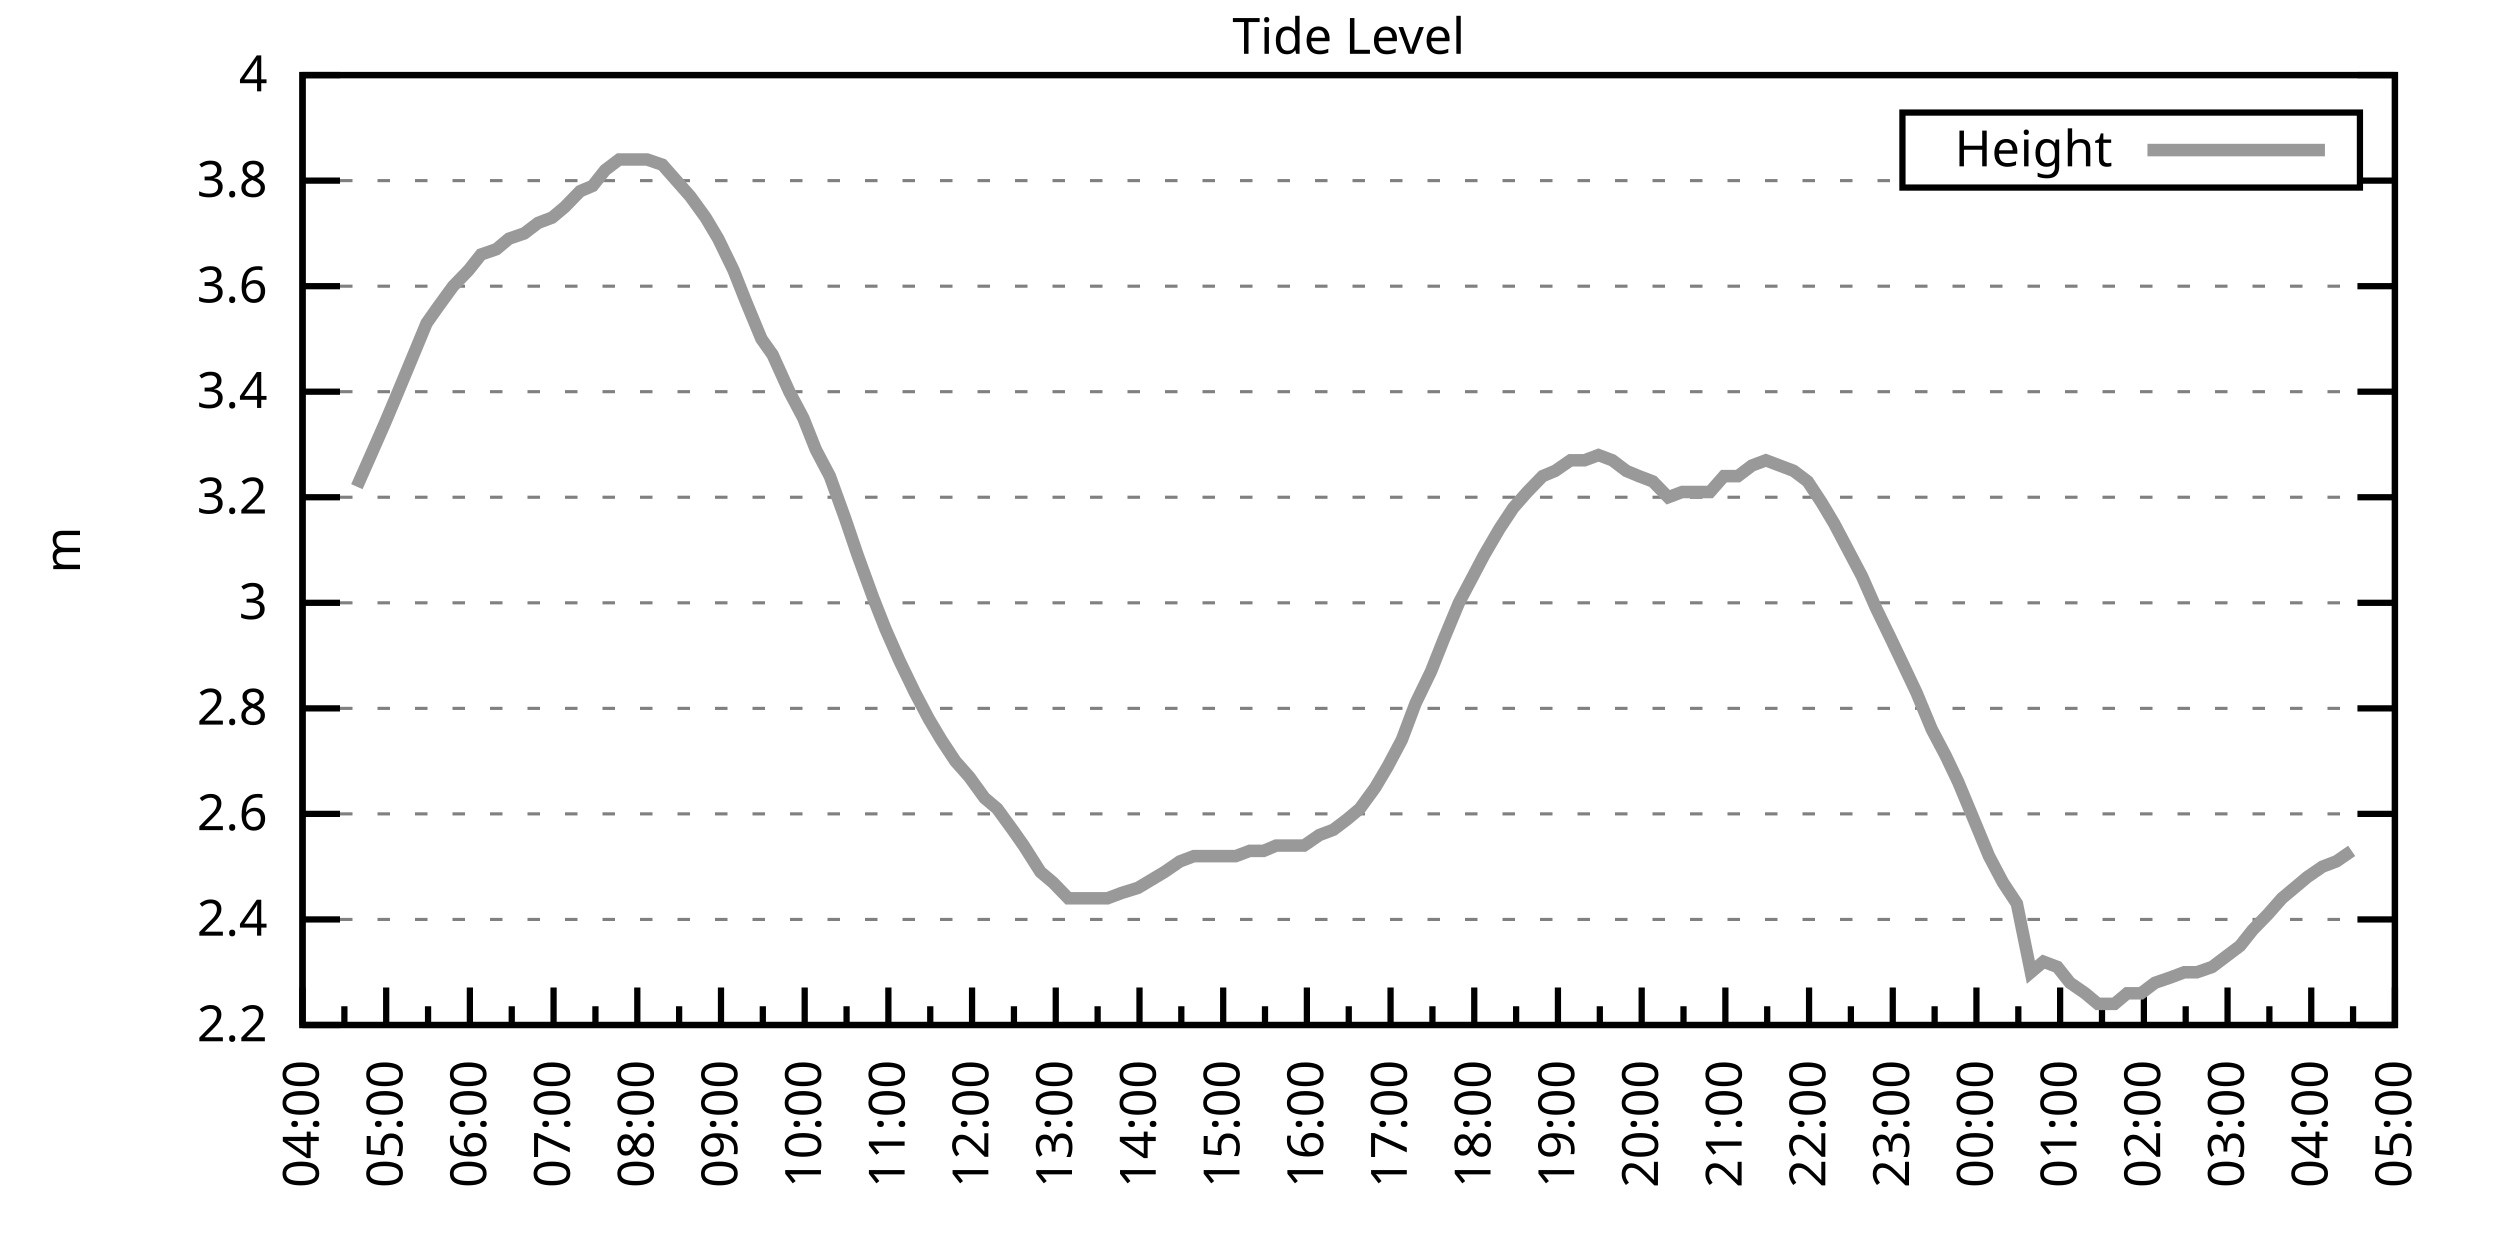
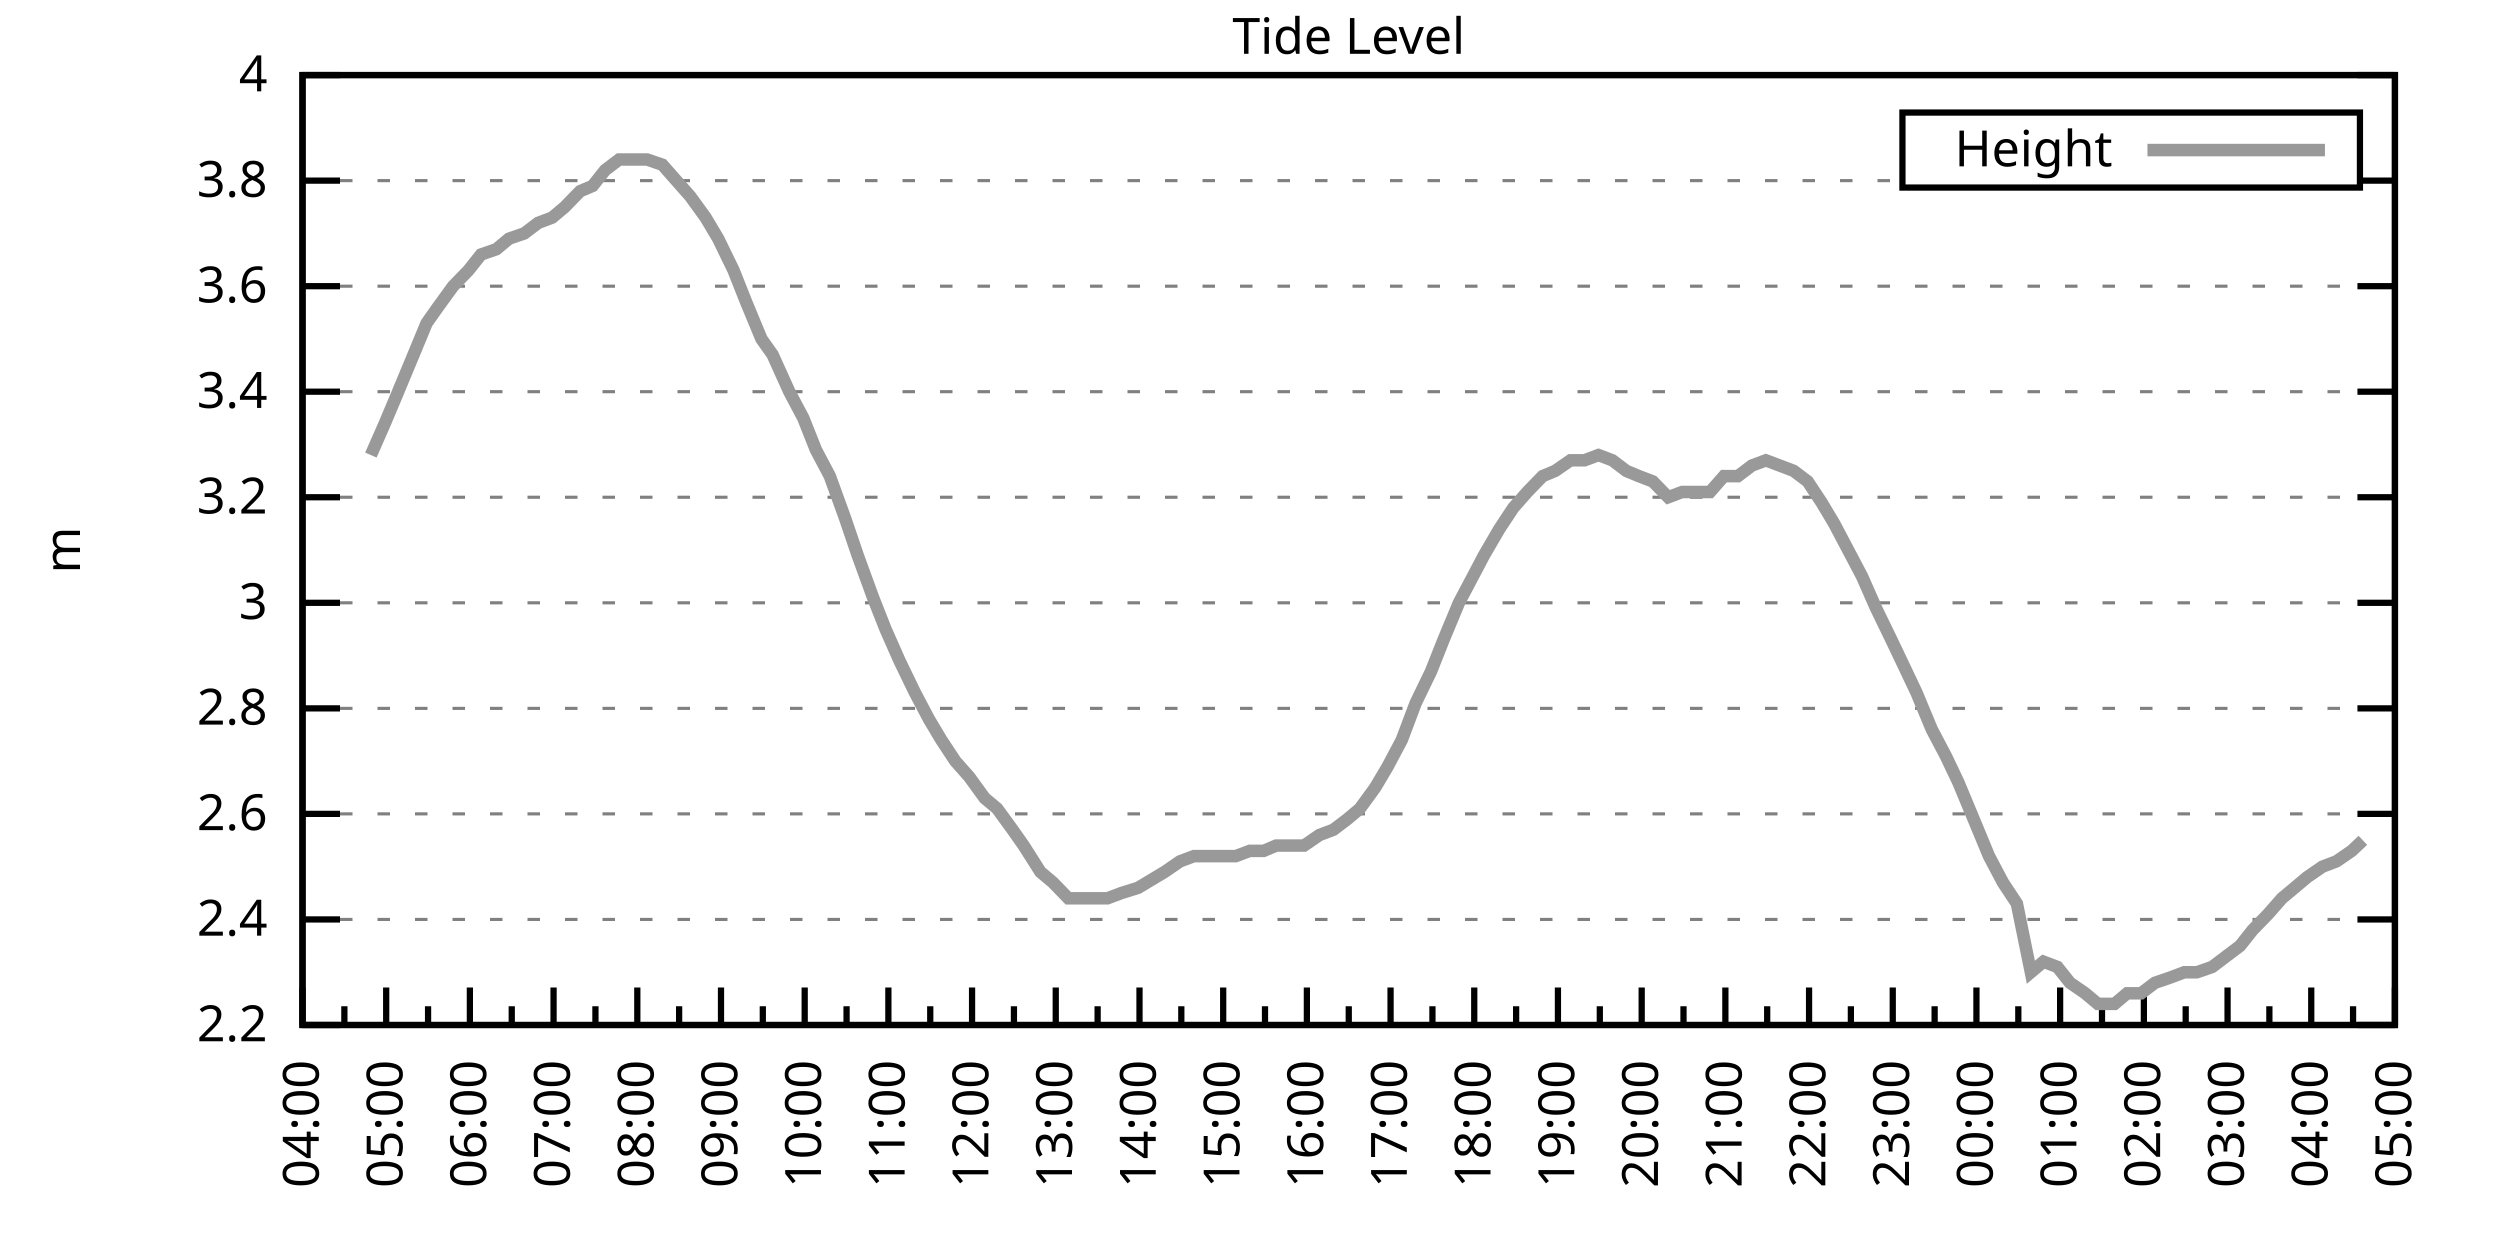
<svg xmlns="http://www.w3.org/2000/svg" xmlns:xlink="http://www.w3.org/1999/xlink" width="400" height="200" viewBox="0 0 400 200">
  <g id="gnuplot_canvas">
    <rect x="0" y="0" width="400" height="200" fill="none" />
    <defs>
      <circle id="gpDot" r="0.5" stroke-width="0.5" stroke="currentColor" />
      <path id="gpPt0" stroke-width="0.333" stroke="currentColor" d="M-1,0 h2 M0,-1 v2" />
      <path id="gpPt1" stroke-width="0.333" stroke="currentColor" d="M-1,-1 L1,1 M1,-1 L-1,1" />
      <path id="gpPt2" stroke-width="0.333" stroke="currentColor" d="M-1,0 L1,0 M0,-1 L0,1 M-1,-1 L1,1 M-1,1 L1,-1" />
      <rect id="gpPt3" stroke-width="0.333" stroke="currentColor" x="-1" y="-1" width="2" height="2" />
      <rect id="gpPt4" stroke-width="0.333" stroke="currentColor" fill="currentColor" x="-1" y="-1" width="2" height="2" />
      <circle id="gpPt5" stroke-width="0.333" stroke="currentColor" cx="0" cy="0" r="1" />
      <use xlink:href="#gpPt5" id="gpPt6" fill="currentColor" stroke="none" />
      <path id="gpPt7" stroke-width="0.333" stroke="currentColor" d="M0,-1.33 L-1.33,0.67 L1.33,0.67 z" />
      <use xlink:href="#gpPt7" id="gpPt8" fill="currentColor" stroke="none" />
      <use xlink:href="#gpPt7" id="gpPt9" stroke="currentColor" transform="rotate(180)" />
      <use xlink:href="#gpPt9" id="gpPt10" fill="currentColor" stroke="none" />
      <use xlink:href="#gpPt3" id="gpPt11" stroke="currentColor" transform="rotate(45)" />
      <use xlink:href="#gpPt11" id="gpPt12" fill="currentColor" stroke="none" />
      <path id="gpPt13" stroke-width="0.333" stroke="currentColor" d="M0,1.330 L1.265,0.411 L0.782,-1.067 L-0.782,-1.076 L-1.265,0.411 z" />
      <use xlink:href="#gpPt13" id="gpPt14" fill="currentColor" stroke="none" />
      <filter id="textbox" filterUnits="objectBoundingBox" x="0" y="0" height="1" width="1">
        <feFlood flood-color="white" flood-opacity="1" result="bgnd" />
        <feComposite in="SourceGraphic" in2="bgnd" operator="atop" />
      </filter>
      <filter id="greybox" filterUnits="objectBoundingBox" x="0" y="0" height="1" width="1">
        <feFlood flood-color="lightgrey" flood-opacity="1" result="grey" />
        <feComposite in="SourceGraphic" in2="grey" operator="atop" />
      </filter>
    </defs>
    <g fill="none" color="white" stroke="currentColor" stroke-width="1.00" stroke-linecap="butt" stroke-linejoin="miter">
</g>
    <g fill="none" color="black" stroke="currentColor" stroke-width="1.00" stroke-linecap="butt" stroke-linejoin="miter">
      <g stroke="none" shape-rendering="crispEdges">
        <polygon fill="rgb(255, 255, 255)" points="48.40,164.00 383.18,164.00 383.18,12.02 48.40,12.02 " />
      </g>
    </g>
    <g fill="none" color="black" stroke="currentColor" stroke-width="1.00" stroke-linecap="butt" stroke-linejoin="miter">
</g>
    <g fill="none" color="black" stroke="black" stroke-width="0.50" stroke-linecap="butt" stroke-linejoin="miter">
</g>
    <g fill="none" color="gray" stroke="currentColor" stroke-width="0.50" stroke-linecap="butt" stroke-linejoin="miter">
      <path stroke="gray" stroke-dasharray="2,4" class="gridline" d="M48.40,164.00 L383.19,164.00  " />
    </g>
    <g fill="none" color="gray" stroke="gray" stroke-width="1.00" stroke-linecap="butt" stroke-linejoin="miter">
</g>
    <g fill="none" color="black" stroke="currentColor" stroke-width="1.00" stroke-linecap="butt" stroke-linejoin="miter">
      <path stroke="black" d="M48.40,164.00 L54.40,164.00 M383.19,164.00 L377.19,164.00  " />
      <g transform="translate(42.80,166.60)" stroke="none" fill="black" font-family="Sans" font-size="8.00" text-anchor="end">
        <text>
          <tspan font-family="Sans"> 2.2</tspan>
        </text>
      </g>
    </g>
    <g fill="none" color="black" stroke="currentColor" stroke-width="1.00" stroke-linecap="butt" stroke-linejoin="miter">
</g>
    <g fill="none" color="black" stroke="black" stroke-width="0.50" stroke-linecap="butt" stroke-linejoin="miter">
</g>
    <g fill="none" color="gray" stroke="currentColor" stroke-width="0.50" stroke-linecap="butt" stroke-linejoin="miter">
      <path stroke="gray" stroke-dasharray="2,4" class="gridline" d="M48.40,147.11 L383.19,147.11  " />
    </g>
    <g fill="none" color="gray" stroke="gray" stroke-width="1.00" stroke-linecap="butt" stroke-linejoin="miter">
</g>
    <g fill="none" color="black" stroke="currentColor" stroke-width="1.00" stroke-linecap="butt" stroke-linejoin="miter">
      <path stroke="black" d="M48.40,147.11 L54.40,147.11 M383.19,147.11 L377.19,147.11  " />
      <g transform="translate(42.80,149.71)" stroke="none" fill="black" font-family="Sans" font-size="8.00" text-anchor="end">
        <text>
          <tspan font-family="Sans"> 2.4</tspan>
        </text>
      </g>
    </g>
    <g fill="none" color="black" stroke="currentColor" stroke-width="1.00" stroke-linecap="butt" stroke-linejoin="miter">
</g>
    <g fill="none" color="black" stroke="black" stroke-width="0.50" stroke-linecap="butt" stroke-linejoin="miter">
</g>
    <g fill="none" color="gray" stroke="currentColor" stroke-width="0.50" stroke-linecap="butt" stroke-linejoin="miter">
      <path stroke="gray" stroke-dasharray="2,4" class="gridline" d="M48.40,130.22 L383.19,130.22  " />
    </g>
    <g fill="none" color="gray" stroke="gray" stroke-width="1.00" stroke-linecap="butt" stroke-linejoin="miter">
</g>
    <g fill="none" color="black" stroke="currentColor" stroke-width="1.00" stroke-linecap="butt" stroke-linejoin="miter">
      <path stroke="black" d="M48.40,130.22 L54.40,130.22 M383.19,130.22 L377.19,130.22  " />
      <g transform="translate(42.80,132.82)" stroke="none" fill="black" font-family="Sans" font-size="8.00" text-anchor="end">
        <text>
          <tspan font-family="Sans"> 2.6</tspan>
        </text>
      </g>
    </g>
    <g fill="none" color="black" stroke="currentColor" stroke-width="1.00" stroke-linecap="butt" stroke-linejoin="miter">
</g>
    <g fill="none" color="black" stroke="black" stroke-width="0.50" stroke-linecap="butt" stroke-linejoin="miter">
</g>
    <g fill="none" color="gray" stroke="currentColor" stroke-width="0.50" stroke-linecap="butt" stroke-linejoin="miter">
      <path stroke="gray" stroke-dasharray="2,4" class="gridline" d="M48.40,113.34 L383.19,113.34  " />
    </g>
    <g fill="none" color="gray" stroke="gray" stroke-width="1.00" stroke-linecap="butt" stroke-linejoin="miter">
</g>
    <g fill="none" color="black" stroke="currentColor" stroke-width="1.00" stroke-linecap="butt" stroke-linejoin="miter">
      <path stroke="black" d="M48.40,113.34 L54.40,113.34 M383.19,113.34 L377.19,113.34  " />
      <g transform="translate(42.80,115.94)" stroke="none" fill="black" font-family="Sans" font-size="8.00" text-anchor="end">
        <text>
          <tspan font-family="Sans"> 2.8</tspan>
        </text>
      </g>
    </g>
    <g fill="none" color="black" stroke="currentColor" stroke-width="1.00" stroke-linecap="butt" stroke-linejoin="miter">
</g>
    <g fill="none" color="black" stroke="black" stroke-width="0.50" stroke-linecap="butt" stroke-linejoin="miter">
</g>
    <g fill="none" color="gray" stroke="currentColor" stroke-width="0.50" stroke-linecap="butt" stroke-linejoin="miter">
      <path stroke="gray" stroke-dasharray="2,4" class="gridline" d="M48.40,96.45 L383.19,96.45  " />
    </g>
    <g fill="none" color="gray" stroke="gray" stroke-width="1.00" stroke-linecap="butt" stroke-linejoin="miter">
</g>
    <g fill="none" color="black" stroke="currentColor" stroke-width="1.00" stroke-linecap="butt" stroke-linejoin="miter">
      <path stroke="black" d="M48.40,96.45 L54.40,96.45 M383.19,96.45 L377.19,96.45  " />
      <g transform="translate(42.80,99.05)" stroke="none" fill="black" font-family="Sans" font-size="8.00" text-anchor="end">
        <text>
          <tspan font-family="Sans"> 3</tspan>
        </text>
      </g>
    </g>
    <g fill="none" color="black" stroke="currentColor" stroke-width="1.00" stroke-linecap="butt" stroke-linejoin="miter">
</g>
    <g fill="none" color="black" stroke="black" stroke-width="0.50" stroke-linecap="butt" stroke-linejoin="miter">
</g>
    <g fill="none" color="gray" stroke="currentColor" stroke-width="0.50" stroke-linecap="butt" stroke-linejoin="miter">
      <path stroke="gray" stroke-dasharray="2,4" class="gridline" d="M48.40,79.56 L383.19,79.56  " />
    </g>
    <g fill="none" color="gray" stroke="gray" stroke-width="1.00" stroke-linecap="butt" stroke-linejoin="miter">
</g>
    <g fill="none" color="black" stroke="currentColor" stroke-width="1.00" stroke-linecap="butt" stroke-linejoin="miter">
      <path stroke="black" d="M48.40,79.56 L54.40,79.56 M383.19,79.56 L377.19,79.56  " />
      <g transform="translate(42.80,82.16)" stroke="none" fill="black" font-family="Sans" font-size="8.00" text-anchor="end">
        <text>
          <tspan font-family="Sans"> 3.2</tspan>
        </text>
      </g>
    </g>
    <g fill="none" color="black" stroke="currentColor" stroke-width="1.00" stroke-linecap="butt" stroke-linejoin="miter">
</g>
    <g fill="none" color="black" stroke="black" stroke-width="0.50" stroke-linecap="butt" stroke-linejoin="miter">
</g>
    <g fill="none" color="gray" stroke="currentColor" stroke-width="0.50" stroke-linecap="butt" stroke-linejoin="miter">
      <path stroke="gray" stroke-dasharray="2,4" class="gridline" d="M48.40,62.67 L383.19,62.67  " />
    </g>
    <g fill="none" color="gray" stroke="gray" stroke-width="1.00" stroke-linecap="butt" stroke-linejoin="miter">
</g>
    <g fill="none" color="black" stroke="currentColor" stroke-width="1.00" stroke-linecap="butt" stroke-linejoin="miter">
      <path stroke="black" d="M48.40,62.67 L54.40,62.67 M383.19,62.67 L377.19,62.67  " />
      <g transform="translate(42.80,65.27)" stroke="none" fill="black" font-family="Sans" font-size="8.00" text-anchor="end">
        <text>
          <tspan font-family="Sans"> 3.4</tspan>
        </text>
      </g>
    </g>
    <g fill="none" color="black" stroke="currentColor" stroke-width="1.00" stroke-linecap="butt" stroke-linejoin="miter">
</g>
    <g fill="none" color="black" stroke="black" stroke-width="0.50" stroke-linecap="butt" stroke-linejoin="miter">
</g>
    <g fill="none" color="gray" stroke="currentColor" stroke-width="0.50" stroke-linecap="butt" stroke-linejoin="miter">
      <path stroke="gray" stroke-dasharray="2,4" class="gridline" d="M48.40,45.79 L383.19,45.79  " />
    </g>
    <g fill="none" color="gray" stroke="gray" stroke-width="1.00" stroke-linecap="butt" stroke-linejoin="miter">
</g>
    <g fill="none" color="black" stroke="currentColor" stroke-width="1.00" stroke-linecap="butt" stroke-linejoin="miter">
      <path stroke="black" d="M48.40,45.79 L54.40,45.79 M383.19,45.79 L377.19,45.79  " />
      <g transform="translate(42.80,48.39)" stroke="none" fill="black" font-family="Sans" font-size="8.00" text-anchor="end">
        <text>
          <tspan font-family="Sans"> 3.6</tspan>
        </text>
      </g>
    </g>
    <g fill="none" color="black" stroke="currentColor" stroke-width="1.00" stroke-linecap="butt" stroke-linejoin="miter">
</g>
    <g fill="none" color="black" stroke="black" stroke-width="0.50" stroke-linecap="butt" stroke-linejoin="miter">
</g>
    <g fill="none" color="gray" stroke="currentColor" stroke-width="0.50" stroke-linecap="butt" stroke-linejoin="miter">
      <path stroke="gray" stroke-dasharray="2,4" class="gridline" d="M48.40,28.90 L304.39,28.90 M377.59,28.90 L383.19,28.90  " />
    </g>
    <g fill="none" color="gray" stroke="gray" stroke-width="1.00" stroke-linecap="butt" stroke-linejoin="miter">
</g>
    <g fill="none" color="black" stroke="currentColor" stroke-width="1.00" stroke-linecap="butt" stroke-linejoin="miter">
      <path stroke="black" d="M48.40,28.90 L54.40,28.90 M383.19,28.90 L377.19,28.90  " />
      <g transform="translate(42.80,31.50)" stroke="none" fill="black" font-family="Sans" font-size="8.00" text-anchor="end">
        <text>
          <tspan font-family="Sans"> 3.8</tspan>
        </text>
      </g>
    </g>
    <g fill="none" color="black" stroke="currentColor" stroke-width="1.00" stroke-linecap="butt" stroke-linejoin="miter">
</g>
    <g fill="none" color="black" stroke="black" stroke-width="0.50" stroke-linecap="butt" stroke-linejoin="miter">
</g>
    <g fill="none" color="gray" stroke="currentColor" stroke-width="0.50" stroke-linecap="butt" stroke-linejoin="miter">
      <path stroke="gray" stroke-dasharray="2,4" class="gridline" d="M48.40,12.01 L383.19,12.01  " />
    </g>
    <g fill="none" color="gray" stroke="gray" stroke-width="1.00" stroke-linecap="butt" stroke-linejoin="miter">
</g>
    <g fill="none" color="black" stroke="currentColor" stroke-width="1.00" stroke-linecap="butt" stroke-linejoin="miter">
      <path stroke="black" d="M48.40,12.01 L54.40,12.01 M383.19,12.01 L377.19,12.01  " />
      <g transform="translate(42.80,14.61)" stroke="none" fill="black" font-family="Sans" font-size="8.00" text-anchor="end">
        <text>
          <tspan font-family="Sans"> 4</tspan>
        </text>
      </g>
    </g>
    <g fill="none" color="black" stroke="currentColor" stroke-width="1.00" stroke-linecap="butt" stroke-linejoin="miter">
      <path stroke="black" d="M48.40,164.00 L48.40,158.00  " />
      <g transform="translate(51.00,169.60) rotate(270)" stroke="none" fill="black" font-family="Sans" font-size="8.00" text-anchor="end">
        <text>
          <tspan font-family="Sans">04:00</tspan>
        </text>
      </g>
    </g>
    <g fill="none" color="black" stroke="currentColor" stroke-width="1.00" stroke-linecap="butt" stroke-linejoin="miter">
      <path stroke="black" d="M55.10,164.00 L55.10,161.00 M61.79,164.00 L61.79,158.00  " />
      <g transform="translate(64.39,169.60) rotate(270)" stroke="none" fill="black" font-family="Sans" font-size="8.00" text-anchor="end">
        <text>
          <tspan font-family="Sans">05:00</tspan>
        </text>
      </g>
    </g>
    <g fill="none" color="black" stroke="currentColor" stroke-width="1.00" stroke-linecap="butt" stroke-linejoin="miter">
      <path stroke="black" d="M68.49,164.00 L68.49,161.00 M75.18,164.00 L75.18,158.00  " />
      <g transform="translate(77.78,169.60) rotate(270)" stroke="none" fill="black" font-family="Sans" font-size="8.00" text-anchor="end">
        <text>
          <tspan font-family="Sans">06:00</tspan>
        </text>
      </g>
    </g>
    <g fill="none" color="black" stroke="currentColor" stroke-width="1.00" stroke-linecap="butt" stroke-linejoin="miter">
      <path stroke="black" d="M81.88,164.00 L81.88,161.00 M88.57,164.00 L88.57,158.00  " />
      <g transform="translate(91.17,169.60) rotate(270)" stroke="none" fill="black" font-family="Sans" font-size="8.00" text-anchor="end">
        <text>
          <tspan font-family="Sans">07:00</tspan>
        </text>
      </g>
    </g>
    <g fill="none" color="black" stroke="currentColor" stroke-width="1.00" stroke-linecap="butt" stroke-linejoin="miter">
      <path stroke="black" d="M95.27,164.00 L95.27,161.00 M101.97,164.00 L101.97,158.00  " />
      <g transform="translate(104.57,169.60) rotate(270)" stroke="none" fill="black" font-family="Sans" font-size="8.00" text-anchor="end">
        <text>
          <tspan font-family="Sans">08:00</tspan>
        </text>
      </g>
    </g>
    <g fill="none" color="black" stroke="currentColor" stroke-width="1.00" stroke-linecap="butt" stroke-linejoin="miter">
      <path stroke="black" d="M108.66,164.00 L108.66,161.00 M115.36,164.00 L115.36,158.00  " />
      <g transform="translate(117.96,169.60) rotate(270)" stroke="none" fill="black" font-family="Sans" font-size="8.00" text-anchor="end">
        <text>
          <tspan font-family="Sans">09:00</tspan>
        </text>
      </g>
    </g>
    <g fill="none" color="black" stroke="currentColor" stroke-width="1.00" stroke-linecap="butt" stroke-linejoin="miter">
      <path stroke="black" d="M122.05,164.00 L122.05,161.00 M128.75,164.00 L128.75,158.00  " />
      <g transform="translate(131.35,169.60) rotate(270)" stroke="none" fill="black" font-family="Sans" font-size="8.00" text-anchor="end">
        <text>
          <tspan font-family="Sans">10:00</tspan>
        </text>
      </g>
    </g>
    <g fill="none" color="black" stroke="currentColor" stroke-width="1.00" stroke-linecap="butt" stroke-linejoin="miter">
      <path stroke="black" d="M135.45,164.00 L135.45,161.00 M142.14,164.00 L142.14,158.00  " />
      <g transform="translate(144.74,169.60) rotate(270)" stroke="none" fill="black" font-family="Sans" font-size="8.00" text-anchor="end">
        <text>
          <tspan font-family="Sans">11:00</tspan>
        </text>
      </g>
    </g>
    <g fill="none" color="black" stroke="currentColor" stroke-width="1.00" stroke-linecap="butt" stroke-linejoin="miter">
      <path stroke="black" d="M148.84,164.00 L148.84,161.00 M155.53,164.00 L155.53,158.00  " />
      <g transform="translate(158.13,169.60) rotate(270)" stroke="none" fill="black" font-family="Sans" font-size="8.00" text-anchor="end">
        <text>
          <tspan font-family="Sans">12:00</tspan>
        </text>
      </g>
    </g>
    <g fill="none" color="black" stroke="currentColor" stroke-width="1.00" stroke-linecap="butt" stroke-linejoin="miter">
      <path stroke="black" d="M162.23,164.00 L162.23,161.00 M168.92,164.00 L168.92,158.00  " />
      <g transform="translate(171.52,169.60) rotate(270)" stroke="none" fill="black" font-family="Sans" font-size="8.00" text-anchor="end">
        <text>
          <tspan font-family="Sans">13:00</tspan>
        </text>
      </g>
    </g>
    <g fill="none" color="black" stroke="currentColor" stroke-width="1.00" stroke-linecap="butt" stroke-linejoin="miter">
      <path stroke="black" d="M175.62,164.00 L175.62,161.00 M182.32,164.00 L182.32,158.00  " />
      <g transform="translate(184.92,169.60) rotate(270)" stroke="none" fill="black" font-family="Sans" font-size="8.00" text-anchor="end">
        <text>
          <tspan font-family="Sans">14:00</tspan>
        </text>
      </g>
    </g>
    <g fill="none" color="black" stroke="currentColor" stroke-width="1.00" stroke-linecap="butt" stroke-linejoin="miter">
      <path stroke="black" d="M189.01,164.00 L189.01,161.00 M195.71,164.00 L195.71,158.00  " />
      <g transform="translate(198.31,169.60) rotate(270)" stroke="none" fill="black" font-family="Sans" font-size="8.00" text-anchor="end">
        <text>
          <tspan font-family="Sans">15:00</tspan>
        </text>
      </g>
    </g>
    <g fill="none" color="black" stroke="currentColor" stroke-width="1.00" stroke-linecap="butt" stroke-linejoin="miter">
      <path stroke="black" d="M202.40,164.00 L202.40,161.00 M209.10,164.00 L209.10,158.00  " />
      <g transform="translate(211.70,169.60) rotate(270)" stroke="none" fill="black" font-family="Sans" font-size="8.00" text-anchor="end">
        <text>
          <tspan font-family="Sans">16:00</tspan>
        </text>
      </g>
    </g>
    <g fill="none" color="black" stroke="currentColor" stroke-width="1.00" stroke-linecap="butt" stroke-linejoin="miter">
      <path stroke="black" d="M215.80,164.00 L215.80,161.00 M222.49,164.00 L222.49,158.00  " />
      <g transform="translate(225.09,169.60) rotate(270)" stroke="none" fill="black" font-family="Sans" font-size="8.00" text-anchor="end">
        <text>
          <tspan font-family="Sans">17:00</tspan>
        </text>
      </g>
    </g>
    <g fill="none" color="black" stroke="currentColor" stroke-width="1.00" stroke-linecap="butt" stroke-linejoin="miter">
      <path stroke="black" d="M229.19,164.00 L229.19,161.00 M235.88,164.00 L235.88,158.00  " />
      <g transform="translate(238.48,169.60) rotate(270)" stroke="none" fill="black" font-family="Sans" font-size="8.00" text-anchor="end">
        <text>
          <tspan font-family="Sans">18:00</tspan>
        </text>
      </g>
    </g>
    <g fill="none" color="black" stroke="currentColor" stroke-width="1.00" stroke-linecap="butt" stroke-linejoin="miter">
      <path stroke="black" d="M242.58,164.00 L242.58,161.00 M249.27,164.00 L249.27,158.00  " />
      <g transform="translate(251.87,169.60) rotate(270)" stroke="none" fill="black" font-family="Sans" font-size="8.00" text-anchor="end">
        <text>
          <tspan font-family="Sans">19:00</tspan>
        </text>
      </g>
    </g>
    <g fill="none" color="black" stroke="currentColor" stroke-width="1.00" stroke-linecap="butt" stroke-linejoin="miter">
      <path stroke="black" d="M255.97,164.00 L255.97,161.00 M262.67,164.00 L262.67,158.00  " />
      <g transform="translate(265.27,169.60) rotate(270)" stroke="none" fill="black" font-family="Sans" font-size="8.00" text-anchor="end">
        <text>
          <tspan font-family="Sans">20:00</tspan>
        </text>
      </g>
    </g>
    <g fill="none" color="black" stroke="currentColor" stroke-width="1.00" stroke-linecap="butt" stroke-linejoin="miter">
      <path stroke="black" d="M269.36,164.00 L269.36,161.00 M276.06,164.00 L276.06,158.00  " />
      <g transform="translate(278.66,169.60) rotate(270)" stroke="none" fill="black" font-family="Sans" font-size="8.00" text-anchor="end">
        <text>
          <tspan font-family="Sans">21:00</tspan>
        </text>
      </g>
    </g>
    <g fill="none" color="black" stroke="currentColor" stroke-width="1.00" stroke-linecap="butt" stroke-linejoin="miter">
      <path stroke="black" d="M282.75,164.00 L282.75,161.00 M289.45,164.00 L289.45,158.00  " />
      <g transform="translate(292.05,169.60) rotate(270)" stroke="none" fill="black" font-family="Sans" font-size="8.00" text-anchor="end">
        <text>
          <tspan font-family="Sans">22:00</tspan>
        </text>
      </g>
    </g>
    <g fill="none" color="black" stroke="currentColor" stroke-width="1.00" stroke-linecap="butt" stroke-linejoin="miter">
      <path stroke="black" d="M296.14,164.00 L296.14,161.00 M302.84,164.00 L302.84,158.00  " />
      <g transform="translate(305.44,169.60) rotate(270)" stroke="none" fill="black" font-family="Sans" font-size="8.00" text-anchor="end">
        <text>
          <tspan font-family="Sans">23:00</tspan>
        </text>
      </g>
    </g>
    <g fill="none" color="black" stroke="currentColor" stroke-width="1.00" stroke-linecap="butt" stroke-linejoin="miter">
      <path stroke="black" d="M309.54,164.00 L309.54,161.00 M316.23,164.00 L316.23,158.00  " />
      <g transform="translate(318.83,169.60) rotate(270)" stroke="none" fill="black" font-family="Sans" font-size="8.00" text-anchor="end">
        <text>
          <tspan font-family="Sans">00:00</tspan>
        </text>
      </g>
    </g>
    <g fill="none" color="black" stroke="currentColor" stroke-width="1.00" stroke-linecap="butt" stroke-linejoin="miter">
      <path stroke="black" d="M322.93,164.00 L322.93,161.00 M329.62,164.00 L329.62,158.00  " />
      <g transform="translate(332.22,169.60) rotate(270)" stroke="none" fill="black" font-family="Sans" font-size="8.00" text-anchor="end">
        <text>
          <tspan font-family="Sans">01:00</tspan>
        </text>
      </g>
    </g>
    <g fill="none" color="black" stroke="currentColor" stroke-width="1.00" stroke-linecap="butt" stroke-linejoin="miter">
      <path stroke="black" d="M336.32,164.00 L336.32,161.00 M343.02,164.00 L343.02,158.00  " />
      <g transform="translate(345.62,169.60) rotate(270)" stroke="none" fill="black" font-family="Sans" font-size="8.00" text-anchor="end">
        <text>
          <tspan font-family="Sans">02:00</tspan>
        </text>
      </g>
    </g>
    <g fill="none" color="black" stroke="currentColor" stroke-width="1.00" stroke-linecap="butt" stroke-linejoin="miter">
      <path stroke="black" d="M349.71,164.00 L349.71,161.00 M356.41,164.00 L356.41,158.00  " />
      <g transform="translate(359.01,169.60) rotate(270)" stroke="none" fill="black" font-family="Sans" font-size="8.00" text-anchor="end">
        <text>
          <tspan font-family="Sans">03:00</tspan>
        </text>
      </g>
    </g>
    <g fill="none" color="black" stroke="currentColor" stroke-width="1.00" stroke-linecap="butt" stroke-linejoin="miter">
      <path stroke="black" d="M363.10,164.00 L363.10,161.00 M369.80,164.00 L369.80,158.00  " />
      <g transform="translate(372.40,169.60) rotate(270)" stroke="none" fill="black" font-family="Sans" font-size="8.00" text-anchor="end">
        <text>
          <tspan font-family="Sans">04:00</tspan>
        </text>
      </g>
    </g>
    <g fill="none" color="black" stroke="currentColor" stroke-width="1.00" stroke-linecap="butt" stroke-linejoin="miter">
      <path stroke="black" d="M376.49,164.00 L376.49,161.00 M383.19,164.00 L383.19,158.00  " />
      <g transform="translate(385.79,169.60) rotate(270)" stroke="none" fill="black" font-family="Sans" font-size="8.00" text-anchor="end">
        <text>
          <tspan font-family="Sans">05:00</tspan>
        </text>
      </g>
    </g>
    <g fill="none" color="black" stroke="currentColor" stroke-width="1.00" stroke-linecap="butt" stroke-linejoin="miter">
</g>
    <g fill="none" color="black" stroke="currentColor" stroke-width="1.00" stroke-linecap="butt" stroke-linejoin="miter">
      <path stroke="black" d="M48.40,12.01 L48.40,164.00 L383.19,164.00 L383.19,12.01 L48.40,12.01 Z  " />
    </g>
    <g fill="none" color="black" stroke="currentColor" stroke-width="1.00" stroke-linecap="butt" stroke-linejoin="miter">
      <g transform="translate(12.80,88.01) rotate(270)" stroke="none" fill="black" font-family="Sans" font-size="8.00" text-anchor="middle">
        <text>
          <tspan font-family="Sans">m</tspan>
        </text>
      </g>
    </g>
    <g fill="none" color="black" stroke="currentColor" stroke-width="1.00" stroke-linecap="butt" stroke-linejoin="miter">
</g>
    <g fill="none" color="black" stroke="currentColor" stroke-width="1.00" stroke-linecap="butt" stroke-linejoin="miter">
      <path stroke="black" d="M304.39,30.01 L304.39,18.01 L377.59,18.01 L377.59,30.01 L304.39,30.01 Z  " />
    </g>
    <g id="Tide_level_plot_1">
      <g fill="none" color="white" stroke="black" stroke-width="2.00" stroke-linecap="butt" stroke-linejoin="miter">
</g>
      <g fill="none" color="black" stroke="currentColor" stroke-width="2.00" stroke-linecap="butt" stroke-linejoin="miter">
        <g transform="translate(337.99,26.61)" stroke="none" fill="black" font-family="Sans" font-size="8.00" text-anchor="end">
          <text>
            <tspan font-family="Sans">Height</tspan>
          </text>
        </g>
      </g>
      <g fill="none" color="black" stroke="currentColor" stroke-width="2.00" stroke-linecap="butt" stroke-linejoin="miter">
-         <path stroke="rgb(153, 153, 153)" d="M343.59,24.01 L371.99,24.01 M57.10,77.87 L59.34,72.81 L61.57,67.74 L63.35,63.52 L65.81,57.61 L68.26,51.70   L70.05,49.16 L72.50,45.79 L74.96,43.25 L76.97,40.72 L79.42,39.87 L81.43,38.19 L83.89,37.34 L86.12,35.65   L88.35,34.81 L90.36,33.12 L92.82,30.59 L94.82,29.74 L96.83,27.21 L99.06,25.52 L101.74,25.52 L103.53,25.52   L105.98,26.36 L108.22,28.90 L110.45,31.43 L112.90,34.81 L114.91,38.19 L117.37,43.25 L119.38,48.32 L121.83,54.23   L123.62,56.76 L126.29,62.67 L128.53,66.90 L130.54,71.96 L132.77,76.18 L135.22,82.94 L137.23,88.85 L139.69,95.60   L141.69,100.67 L143.93,105.74 L146.38,110.80 L148.61,115.03 L150.62,118.40 L152.85,121.78 L155.09,124.31 L157.54,127.69   L159.55,129.38 L162.01,132.76 L163.79,135.29 L166.47,139.51 L168.48,141.20 L170.93,143.73 L172.94,143.73 L175.40,143.73   L177.18,143.73 L179.41,142.89 L182.09,142.05 L186.33,139.51 L188.79,137.82 L191.02,136.98 L193.03,136.98 L195.48,136.98   L197.72,136.98 L199.95,136.14 L202.18,136.14 L204.19,135.29 L206.42,135.29 L208.65,135.29 L211.11,133.60 L213.34,132.76   L215.57,131.07 L217.58,129.38 L220.04,126.00 L222.04,122.62 L224.28,118.40 L226.51,112.49 L228.96,107.43 L230.97,102.36   L233.43,96.45 L235.66,92.23 L237.44,88.85 L239.90,84.63 L242.13,81.25 L244.36,78.72 L246.82,76.18 L248.83,75.34   L251.28,73.65 L253.51,73.65 L255.75,72.81 L257.98,73.65 L260.21,75.34 L262.22,76.18 L264.45,77.03 L266.91,79.56   L269.14,78.72 L271.37,78.72 L273.60,78.72 L275.83,76.18 L278.07,76.18 L280.30,74.49 L282.53,73.65 L284.76,74.49   L286.99,75.34 L289.23,77.03 L291.46,80.41 L293.47,83.78 L295.70,88.00 L297.93,92.23 L300.16,97.29 L302.62,102.36   L304.63,106.58 L306.63,110.80 L309.09,116.71 L311.32,120.94 L313.33,125.16 L315.79,131.07 L318.24,136.98 L320.47,141.20   L322.70,144.58 L324.94,155.56 L326.95,153.87 L329.18,154.71 L331.19,157.24 L333.64,158.93 L335.65,160.62 L338.33,160.62   L340.34,158.93 L342.57,158.93 L344.80,157.24 L347.26,156.40 L349.49,155.56 L351.50,155.56 L353.95,154.71 L356.18,153.02   L358.42,151.33 L360.42,148.80 L362.88,146.27 L365.11,143.73 L367.12,142.05 L369.13,140.36 L371.58,138.67 L373.82,137.82   L376.27,136.14  " />
+         <path stroke="rgb(153, 153, 153)" d="M343.59,24.01 L371.99,24.01 M59.34,72.81 L61.57,67.74 L63.35,63.52 L65.81,57.61 L68.26,51.70 L70.05,49.16   L72.50,45.79 L74.96,43.25 L76.97,40.72 L79.42,39.87 L81.43,38.19 L83.89,37.34 L86.12,35.65 L88.35,34.81   L90.36,33.12 L92.82,30.59 L94.82,29.74 L96.83,27.21 L99.06,25.52 L101.74,25.52 L103.53,25.52 L105.98,26.36   L108.22,28.90 L110.45,31.43 L112.90,34.81 L114.91,38.19 L117.37,43.25 L119.38,48.32 L121.83,54.23 L123.62,56.76   L126.29,62.67 L128.53,66.90 L130.54,71.96 L132.77,76.18 L135.22,82.94 L137.23,88.85 L139.69,95.60 L141.69,100.67   L143.93,105.74 L146.38,110.80 L148.61,115.03 L150.62,118.40 L152.85,121.78 L155.09,124.31 L157.54,127.69 L159.55,129.38   L162.01,132.76 L163.79,135.29 L166.47,139.51 L168.48,141.20 L170.93,143.73 L172.94,143.73 L175.40,143.73 L177.18,143.73   L179.41,142.89 L182.09,142.05 L186.33,139.51 L188.79,137.82 L191.02,136.98 L193.03,136.98 L195.48,136.98 L197.72,136.98   L199.95,136.14 L202.18,136.14 L204.19,135.29 L206.42,135.29 L208.65,135.29 L211.11,133.60 L213.34,132.76 L215.57,131.07   L217.58,129.38 L220.04,126.00 L222.04,122.62 L224.28,118.40 L226.51,112.49 L228.96,107.43 L230.97,102.36 L233.43,96.45   L235.66,92.23 L237.44,88.85 L239.90,84.63 L242.13,81.25 L244.36,78.72 L246.82,76.18 L248.83,75.34 L251.28,73.65   L253.51,73.65 L255.75,72.81 L257.98,73.65 L260.21,75.34 L262.22,76.18 L264.45,77.03 L266.91,79.56 L269.14,78.72   L271.37,78.72 L273.60,78.72 L275.83,76.18 L278.07,76.18 L280.30,74.49 L282.53,73.65 L284.76,74.49 L286.99,75.34   L289.23,77.03 L291.46,80.41 L293.47,83.78 L295.70,88.00 L297.93,92.23 L300.16,97.29 L302.62,102.36 L304.63,106.58   L306.63,110.80 L309.09,116.71 L311.32,120.94 L313.33,125.16 L315.79,131.07 L318.24,136.98 L320.47,141.20 L322.70,144.58   L324.94,155.56 L326.95,153.87 L329.18,154.71 L331.19,157.24 L333.64,158.93 L335.65,160.62 L338.33,160.62 L340.34,158.93   L342.57,158.93 L344.80,157.24 L347.26,156.40 L349.49,155.56 L351.50,155.56 L353.95,154.71 L356.18,153.02 L358.42,151.33   L360.42,148.80 L362.88,146.27 L365.11,143.73 L367.12,142.05 L369.13,140.36 L371.58,138.67 L373.82,137.82 L376.27,136.14   L378.06,134.45  " />
      </g>
    </g>
    <g fill="none" color="black" stroke="currentColor" stroke-width="2.00" stroke-linecap="butt" stroke-linejoin="miter">
</g>
    <g fill="none" color="black" stroke="black" stroke-width="1.00" stroke-linecap="butt" stroke-linejoin="miter">
</g>
    <g fill="none" color="black" stroke="currentColor" stroke-width="1.00" stroke-linecap="butt" stroke-linejoin="miter">
      <path stroke="black" d="M48.40,12.01 L48.40,164.00 L383.19,164.00 L383.19,12.01 L48.40,12.01 Z  " />
    </g>
    <g fill="none" color="black" stroke="currentColor" stroke-width="1.00" stroke-linecap="butt" stroke-linejoin="miter">
      <g transform="translate(215.79,8.61)" stroke="none" fill="black" font-family="Sans" font-size="8.00" text-anchor="middle">
        <text>
          <tspan font-family="Sans">Tide Level</tspan>
        </text>
      </g>
    </g>
    <g fill="none" color="black" stroke="currentColor" stroke-width="1.00" stroke-linecap="butt" stroke-linejoin="miter">
</g>
  </g>
</svg>
